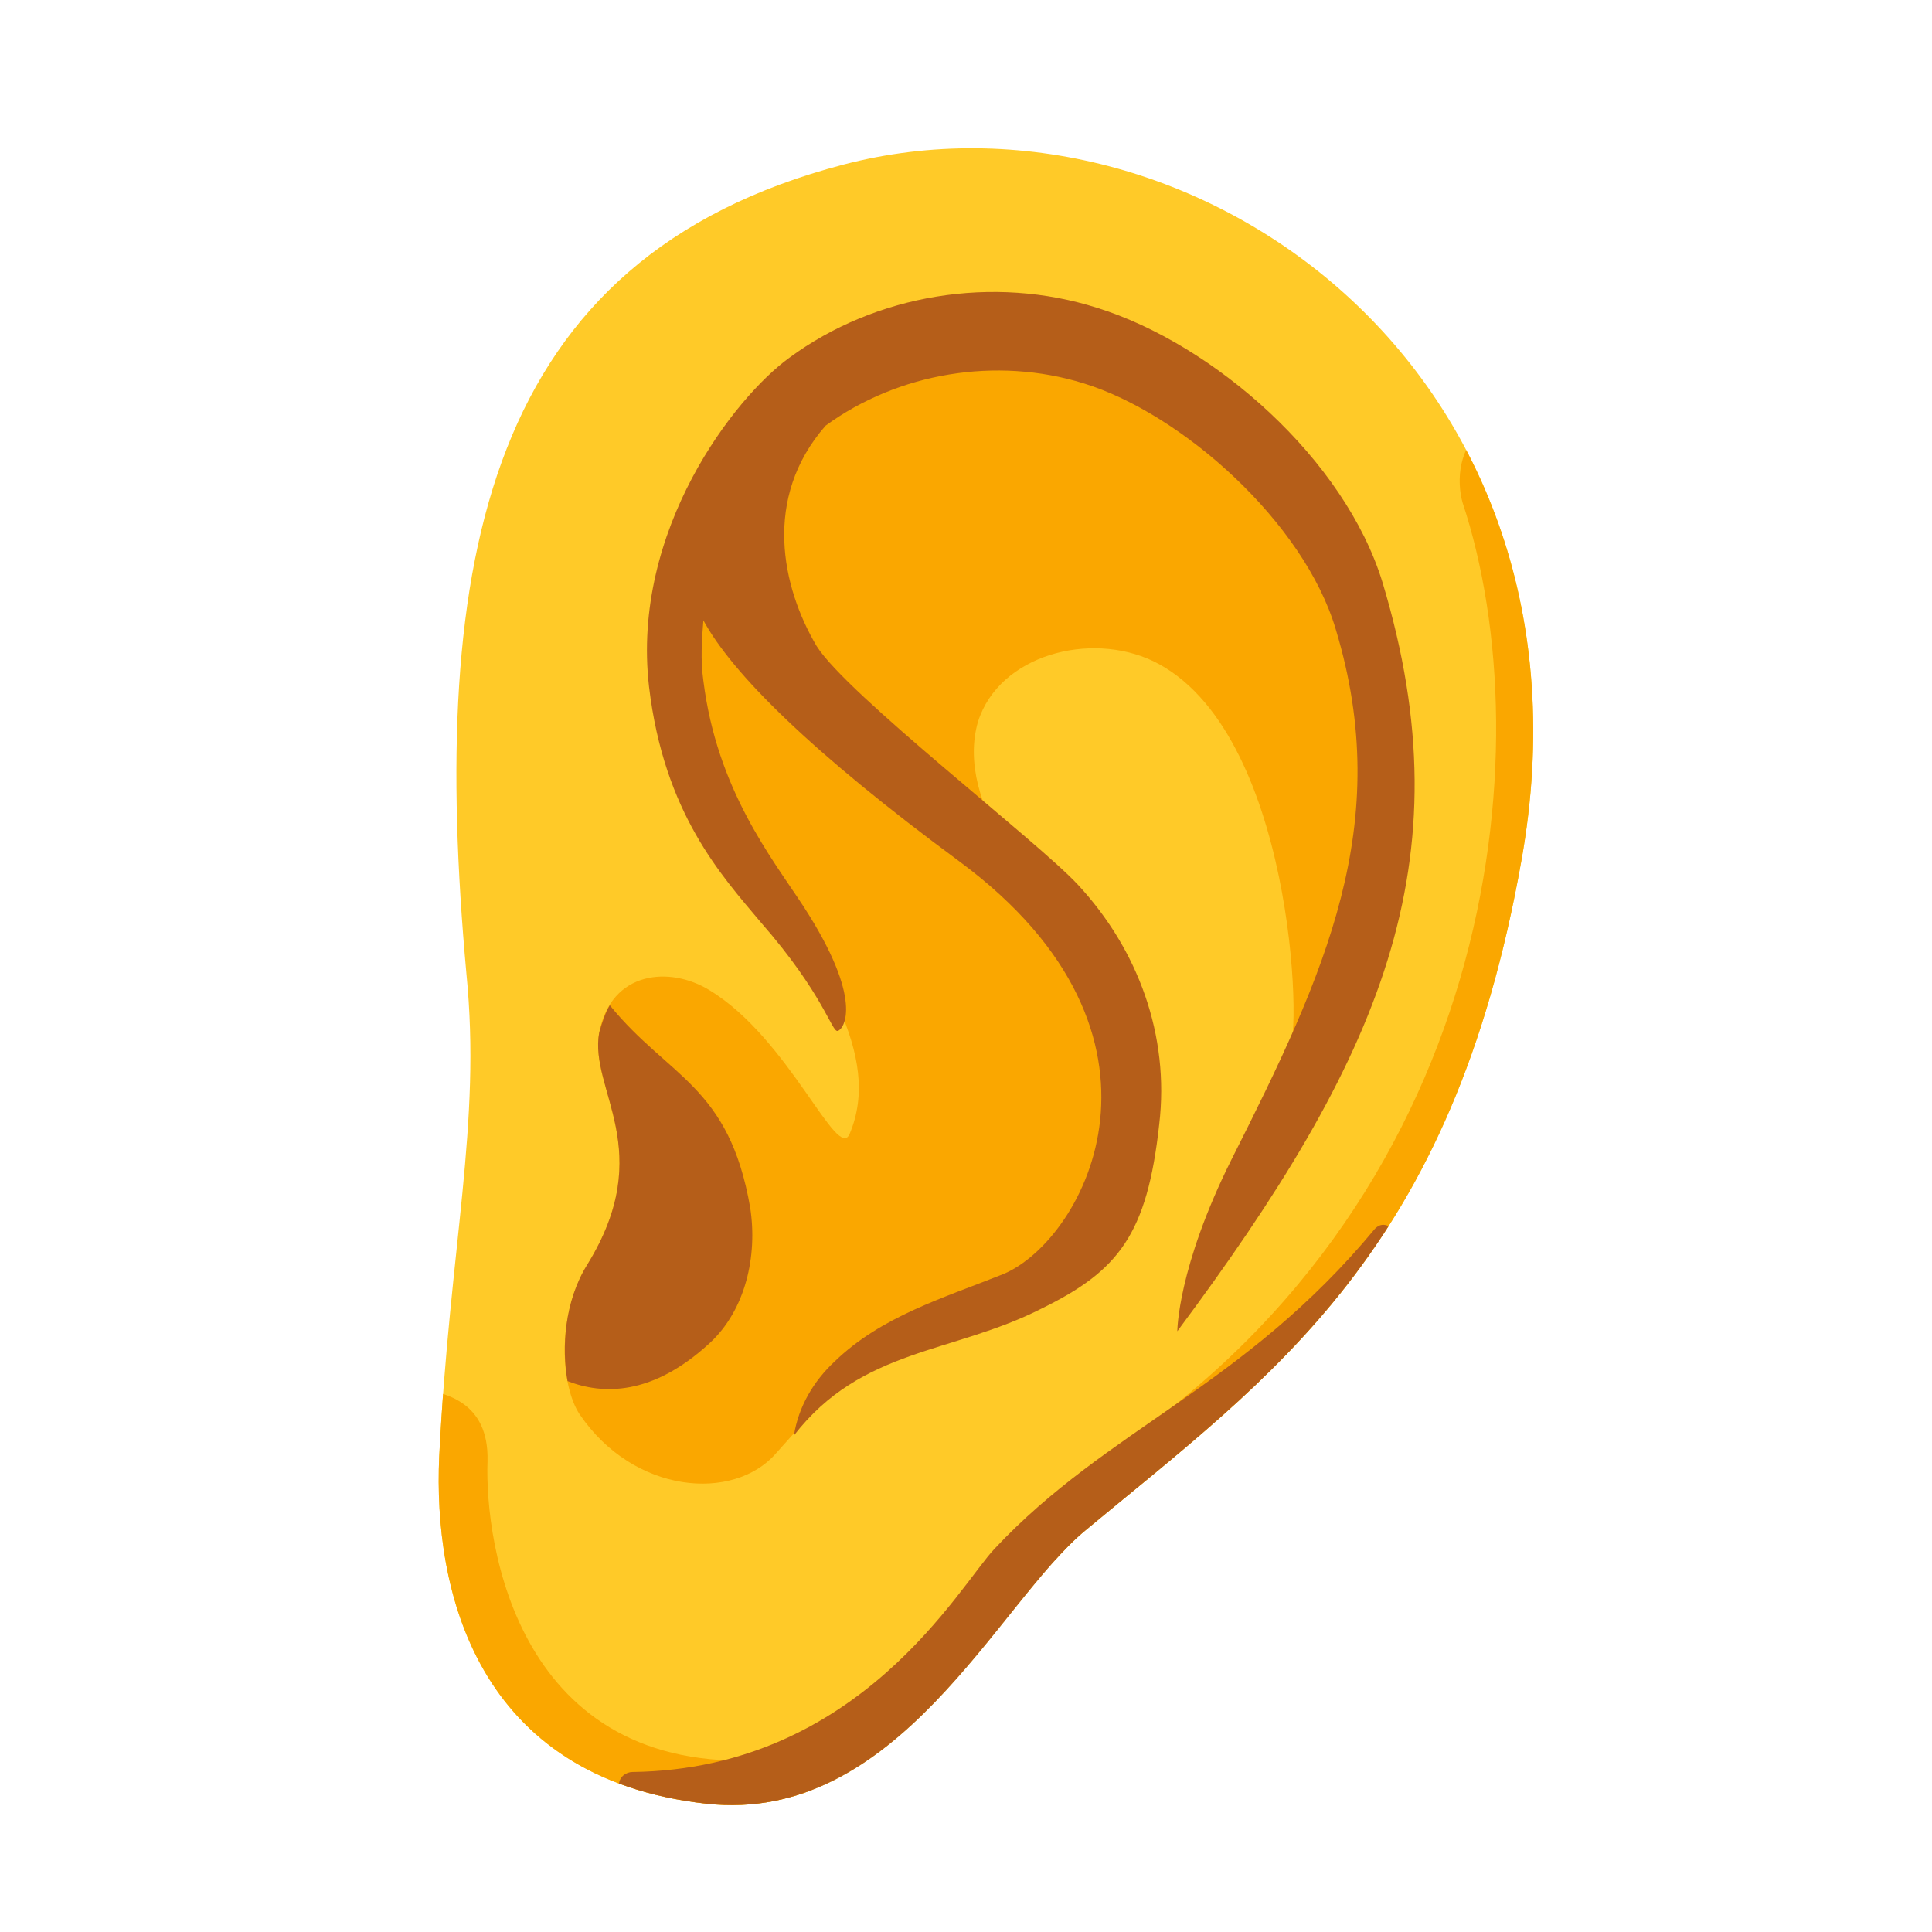
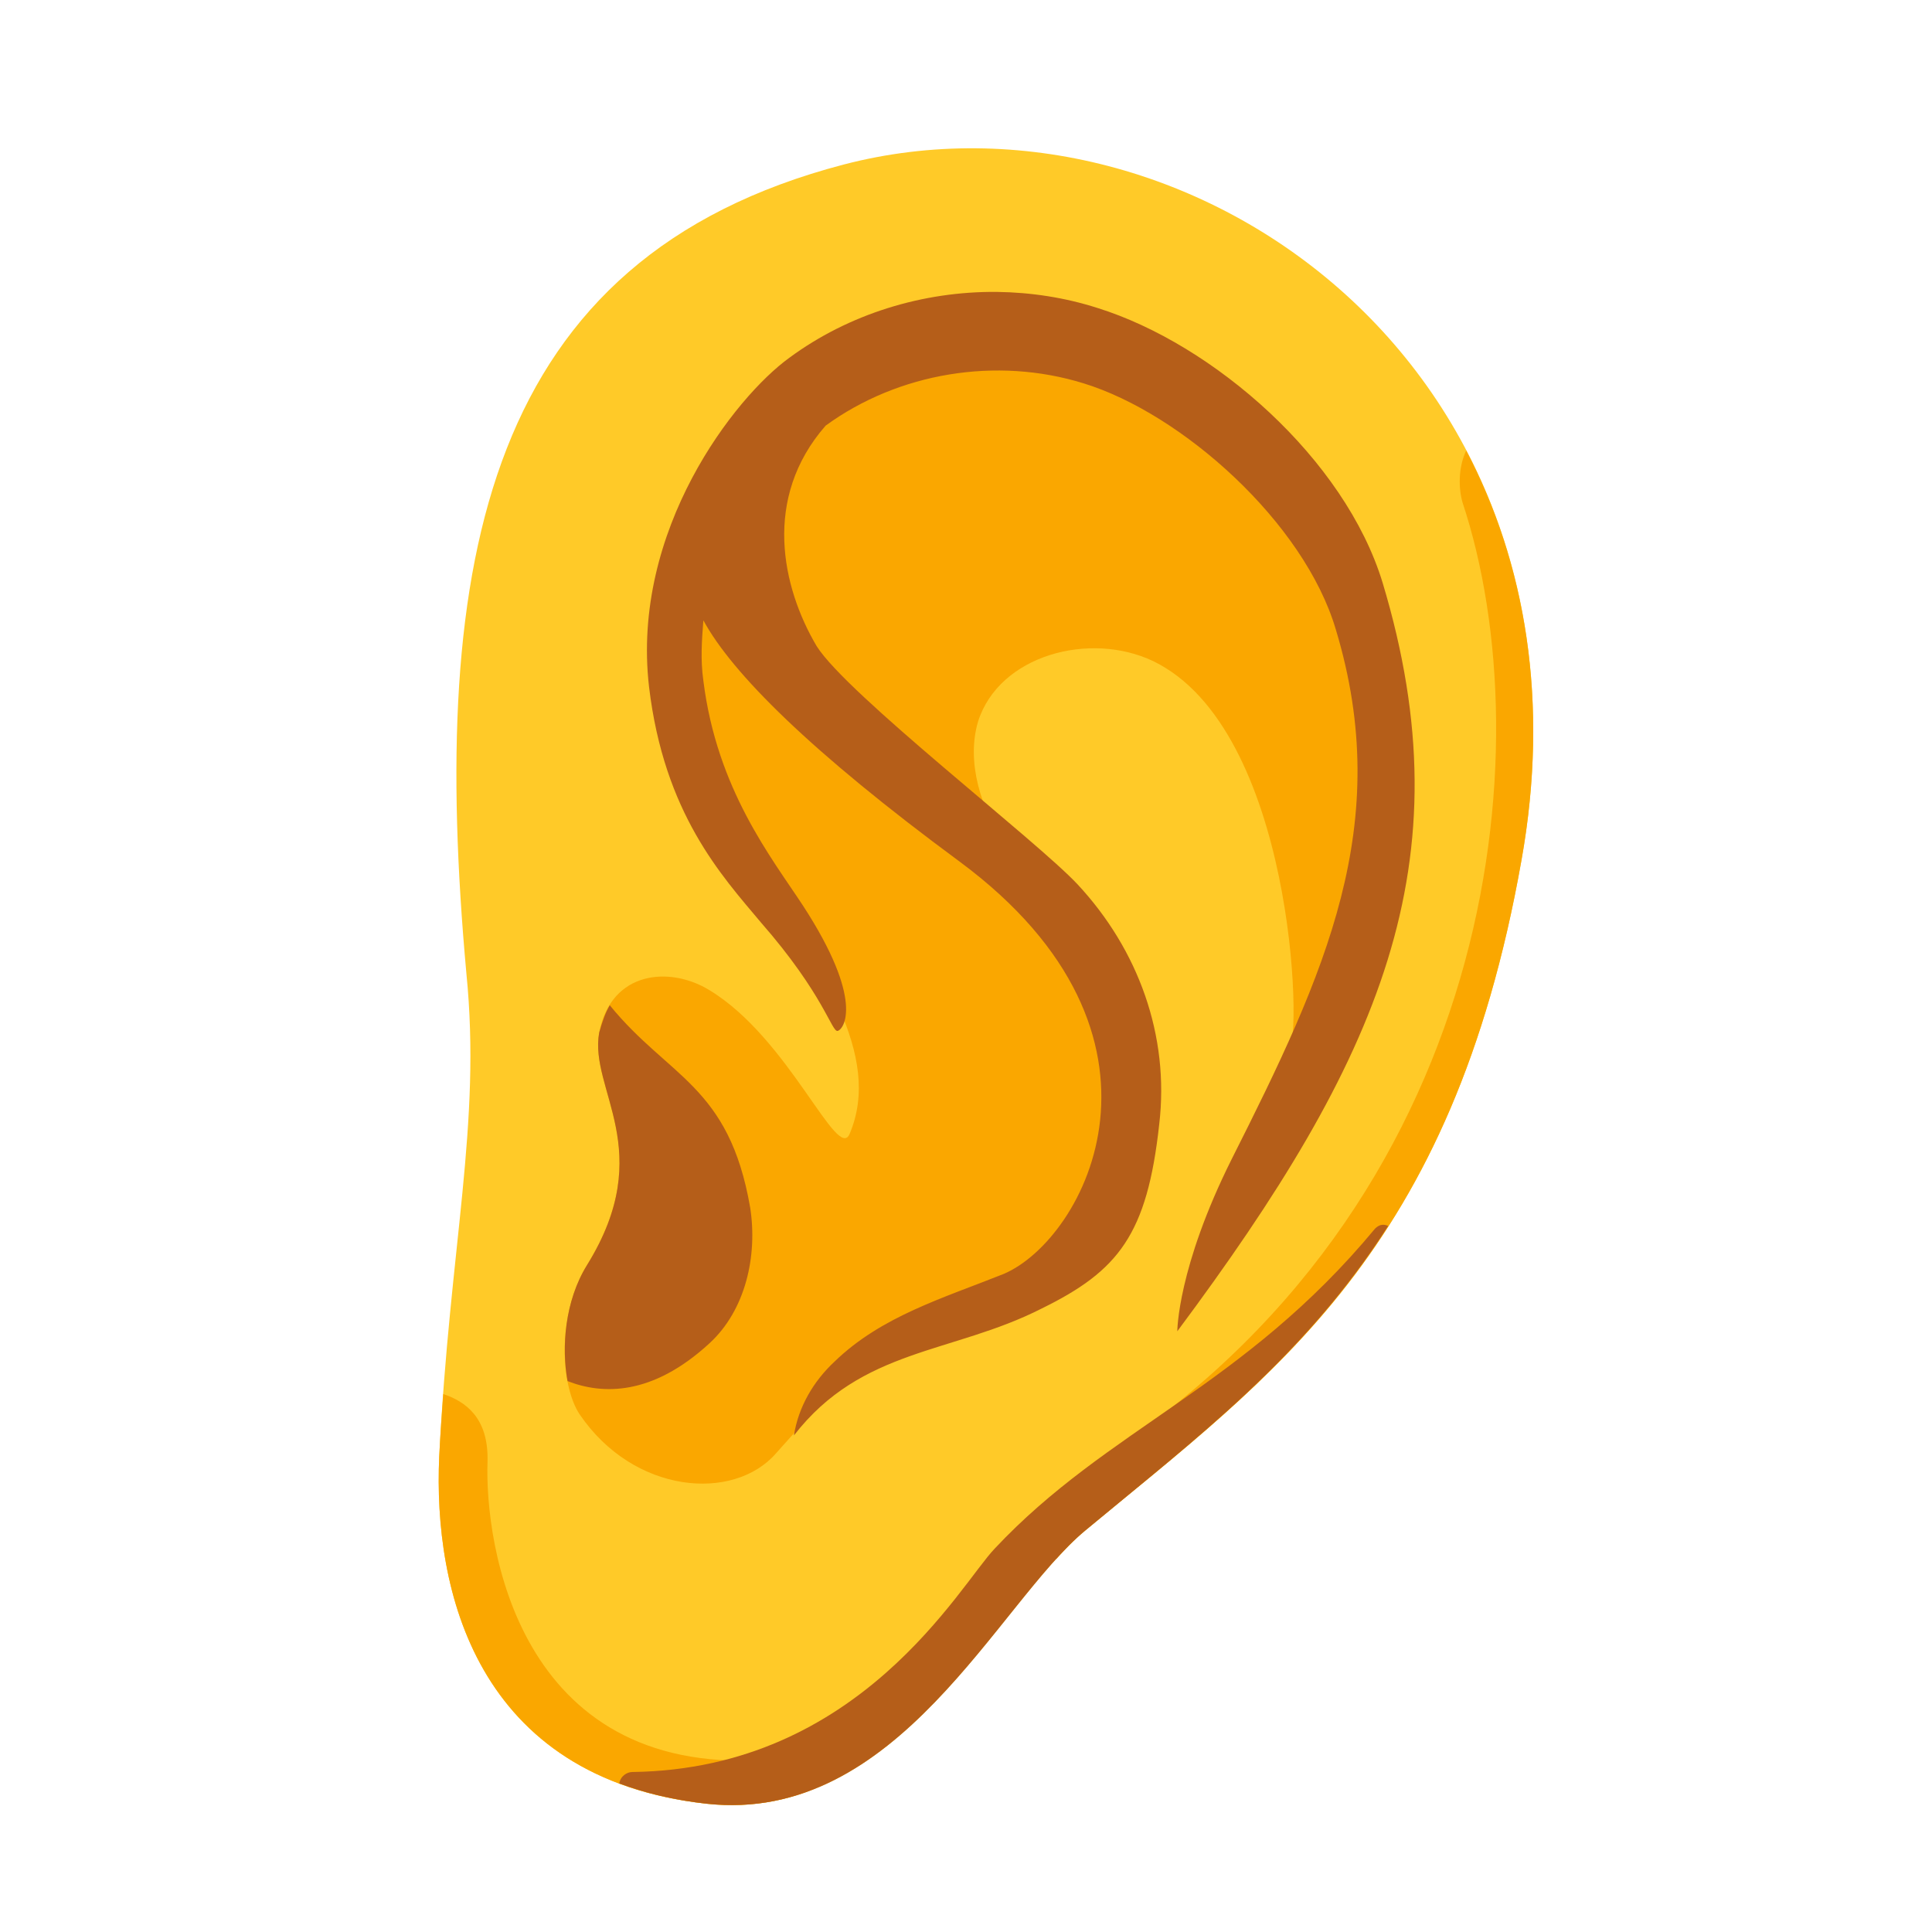
<svg xmlns="http://www.w3.org/2000/svg" enable-background="new 0 0 128 128" viewBox="0 0 128 128">
-   <clipPath id="a">
-     <path d="m55.9 10.9c23-6 50.7 13.6 44.9 46.1-4.6 26-16.5 34.1-28.9 44.4-5.8 4.8-12.4 19.5-25.1 18.1-15.3-1.7-18.1-14.2-17.7-23 .7-14 2.8-22 1.8-32-2.5-27.5 1.3-47.4 25-53.6z" />
-   </clipPath>
-   <clipPath id="b">
-     <path d="m55.9 10.9c23-6 50.7 13.6 44.9 46.1-4.6 26-16.5 34.1-28.9 44.4-5.8 4.8-12.4 19.5-25.1 18.1-15.3-1.7-18.1-14.2-17.7-23 .7-14 2.8-22 1.8-32-2.5-27.5 1.3-47.4 25-53.6z" />
-   </clipPath>
  <path d="m55.9 10.9c23-6 50.7 13.6 44.9 46.1-4.6 26-16.5 34.1-28.9 44.4-5.8 4.8-12.4 19.5-25.1 18.1-15.3-1.7-18.1-14.2-17.7-23 .7-14 2.8-22 1.8-32-2.5-27.5 1.3-47.4 25-53.6z" fill="#ffca28" />
-   <g clip-path="url(#a)" fill="#faa700">
-     <path d="m74.3 76.9c-2.1 8.5-8 9.1-13.7 11.9-4.4 2.1-5.9 3.8-9.2 7.5-2.8 3.2-9.4 2.7-13-2.6-1.2-1.8-1.6-6.4.5-9.9 4.7-7.6.1-11.6.8-15.4.8-4.1 4.7-4.4 7.3-2.8 5.3 3.2 8.5 11.5 9.3 9.5 4.4-10.5-17.1-22.9-9.4-40.9 5.1-11.9 16.1-15.4 27.6-10.1 11.3 5.2 19.4 16 18.5 29-.4 6.2-3.2 12.2-7.6 16.5.9-.9.3-21.3-9-25.8-4.2-2-10.2-.4-11.6 4-.8 2.7.2 5.8 1.8 8.2 1.6 2.5 3.6 4.5 5.1 7.1 2.8 4.6 3.6 9.5 2.6 13.8z" />
-     <path d="m98.4 28.4c-1.8 1.1-1.9 3.5-1.5 4.9 5.4 16.3 2.3 46.6-24.4 63.6-4 2.5-2.1 10-2.1 10l23.2-19.4 12.1-35.5z" />
-     <path d="m27.9 92c1.5.3 4.5.8 4.4 4.8-.2 5.5 2 20.8 18.3 19.8 4.5-.3 3.3 4.7.5 4.6s-19.5-1.5-19.5-1.5l-4.8-14.2z" />
-   </g>
-   <g clip-path="url(#b)" fill="#b55e19">
-     <path d="m40.4 66.6c-.3.5-.5 1.1-.7 1.8-.7 3.8 3.9 7.8-.8 15.4-1.5 2.4-1.7 5.5-1.3 7.7 2.3.9 5.6 1 9.4-2.5 2.4-2.2 3.2-5.8 2.7-9-1.4-8.1-5.4-8.6-9.3-13.4z" />
-     <path d="m78 88.2c13.4-18 19.2-31 13.6-49.6-2.5-8.2-11.2-15.8-18.9-18.2-6.9-2.2-14.7-.9-20.4 3.3-3.6 2.6-10.5 11.4-9.3 21.8 1 8.4 4.8 12.5 7.4 15.6 4.2 4.8 4.7 7.3 5.1 7.2s1.8-2-2.3-8.3c-2.1-3.2-5.7-7.7-6.6-14.9-.2-1.4-.1-2.7 0-4 1.9 3.5 7.1 8.7 17 16 15.5 11.5 8.3 25 2.9 27.3-4 1.6-8.1 2.8-11.2 5.8-1.4 1.3-2.4 3-2.7 4.9 4.5-5.8 10.5-5.4 16.4-8.4 5.1-2.5 7-4.9 7.8-12.2.7-5.9-1.4-11.6-5.4-15.9-2.7-2.9-15.3-12.6-17.3-15.8-2.3-3.9-3.6-9.8.6-14.6 4.8-3.5 11.3-4.6 17.1-2.8 6.5 2 14.6 9.2 16.7 16.3 3.9 12.9-.7 22.8-6.9 35.1-3.6 7.2-3.6 11.4-3.6 11.4z" />
-     <path d="m92.7 81.8c-.4-.4-1-1-1.6-.4-8.7 10.5-17.7 13.2-25.2 21.2-2.3 2.4-8.9 14.6-24 14.8-.4 0-.9.3-.9.9 0 .7 6.6 3.7 6.6 3.7h8.6l36.9-37.5z" />
-   </g>
+   <path d="m64.03 21.7c-7.33.11-13.62 4.32-17.13 12.5-7.7 18 13.8 30.4 9.4 40.9-.8 2-4-6.3-9.3-9.5-2.6-1.6-6.5-1.3-7.3 2.8-.7 3.8 3.9 7.8-.8 15.4-2.1 3.5-1.7 8.1-.5 9.9 3.6 5.3 10.2 5.8 13 2.6 3.3-3.7 4.8-5.4 9.2-7.5 5.7-2.8 11.6-3.4 13.7-11.9 1-4.3.2-9.2-2.6-13.8-1.5-2.6-3.5-4.6-5.1-7.1-1.6-2.4-2.6-5.5-1.8-8.2 1.4-4.4 7.4-6 11.6-4 9.3 4.5 9.9 24.9 9 25.8 4.4-4.3 7.2-10.3 7.6-16.5.9-13-7.2-23.8-18.5-29-3.59-1.66-7.14-2.45-10.47-2.4zm33.11 8.15c-.54 1.14-.51 2.52-.24 3.45 5.4 16.3 2.3 46.6-24.4 63.6-2.15 1.34-2.58 4.11-2.53 6.4.65-.72 1.3-1.38 1.93-1.9 12.4-10.3 24.3-18.4 28.9-44.4 1.89-10.56.22-19.75-3.66-27.15zm-67.77 62.51c-.1 1.34-.2 2.69-.27 4.14-.4 8.8 2.4 21.3 17.7 23 2.48.27 4.73-.07 6.78-.84.01-1.14-.83-2.2-2.98-2.06-16.3 1-18.5-14.3-18.3-19.8.07-2.91-1.5-3.96-2.93-4.44z" fill="#faa700" />
+   <path d="m66.06 19.34c-4.93-.05-9.84 1.47-13.76 4.36-3.6 2.6-10.5 11.4-9.3 21.8 1 8.4 4.8 12.5 7.4 15.6 4.2 4.8 4.7 7.3 5.1 7.2s1.8-2-2.3-8.3c-2.1-3.2-5.7-7.7-6.6-14.9-.2-1.4-.1-2.7 0-4 1.9 3.5 7.1 8.7 17 16 15.5 11.5 8.3 25 2.9 27.3-4 1.6-8.1 2.8-11.2 5.8-1.4 1.3-2.4 3-2.7 4.9 4.5-5.8 10.5-5.4 16.4-8.4 5.1-2.5 7-4.9 7.8-12.2.7-5.9-1.4-11.6-5.4-15.9-2.7-2.9-15.3-12.6-17.3-15.8-2.3-3.9-3.6-9.8.6-14.6 4.8-3.5 11.3-4.6 17.1-2.8 6.5 2 14.6 9.2 16.7 16.3 3.9 12.9-.7 22.8-6.9 35.1-3.6 7.2-3.6 11.4-3.6 11.4 13.4-18 19.2-31 13.6-49.6-2.5-8.2-11.2-15.8-18.9-18.2-2.16-.69-4.4-1.03-6.64-1.06zm-25.66 47.26c-.3.5-.5 1.1-.7 1.8-.7 3.8 3.9 7.8-.8 15.4-1.5 2.4-1.7 5.5-1.3 7.7 2.3.9 5.6 1 9.4-2.5 2.4-2.2 3.2-5.8 2.7-9-1.4-8.1-5.4-8.6-9.3-13.4zm51.15 14.55c-.15.02-.3.1-.45.25-8.7 10.5-17.7 13.2-25.2 21.2-2.3 2.4-8.9 14.6-24 14.8-.36 0-.79.26-.87.76 1.69.63 3.6 1.1 5.77 1.34 12.7 1.4 19.3-13.3 25.1-18.1 7.34-6.1 14.49-11.45 20.07-20.18-.14-.06-.28-.09-.42-.07z" fill="#b55e19" />
</svg>
